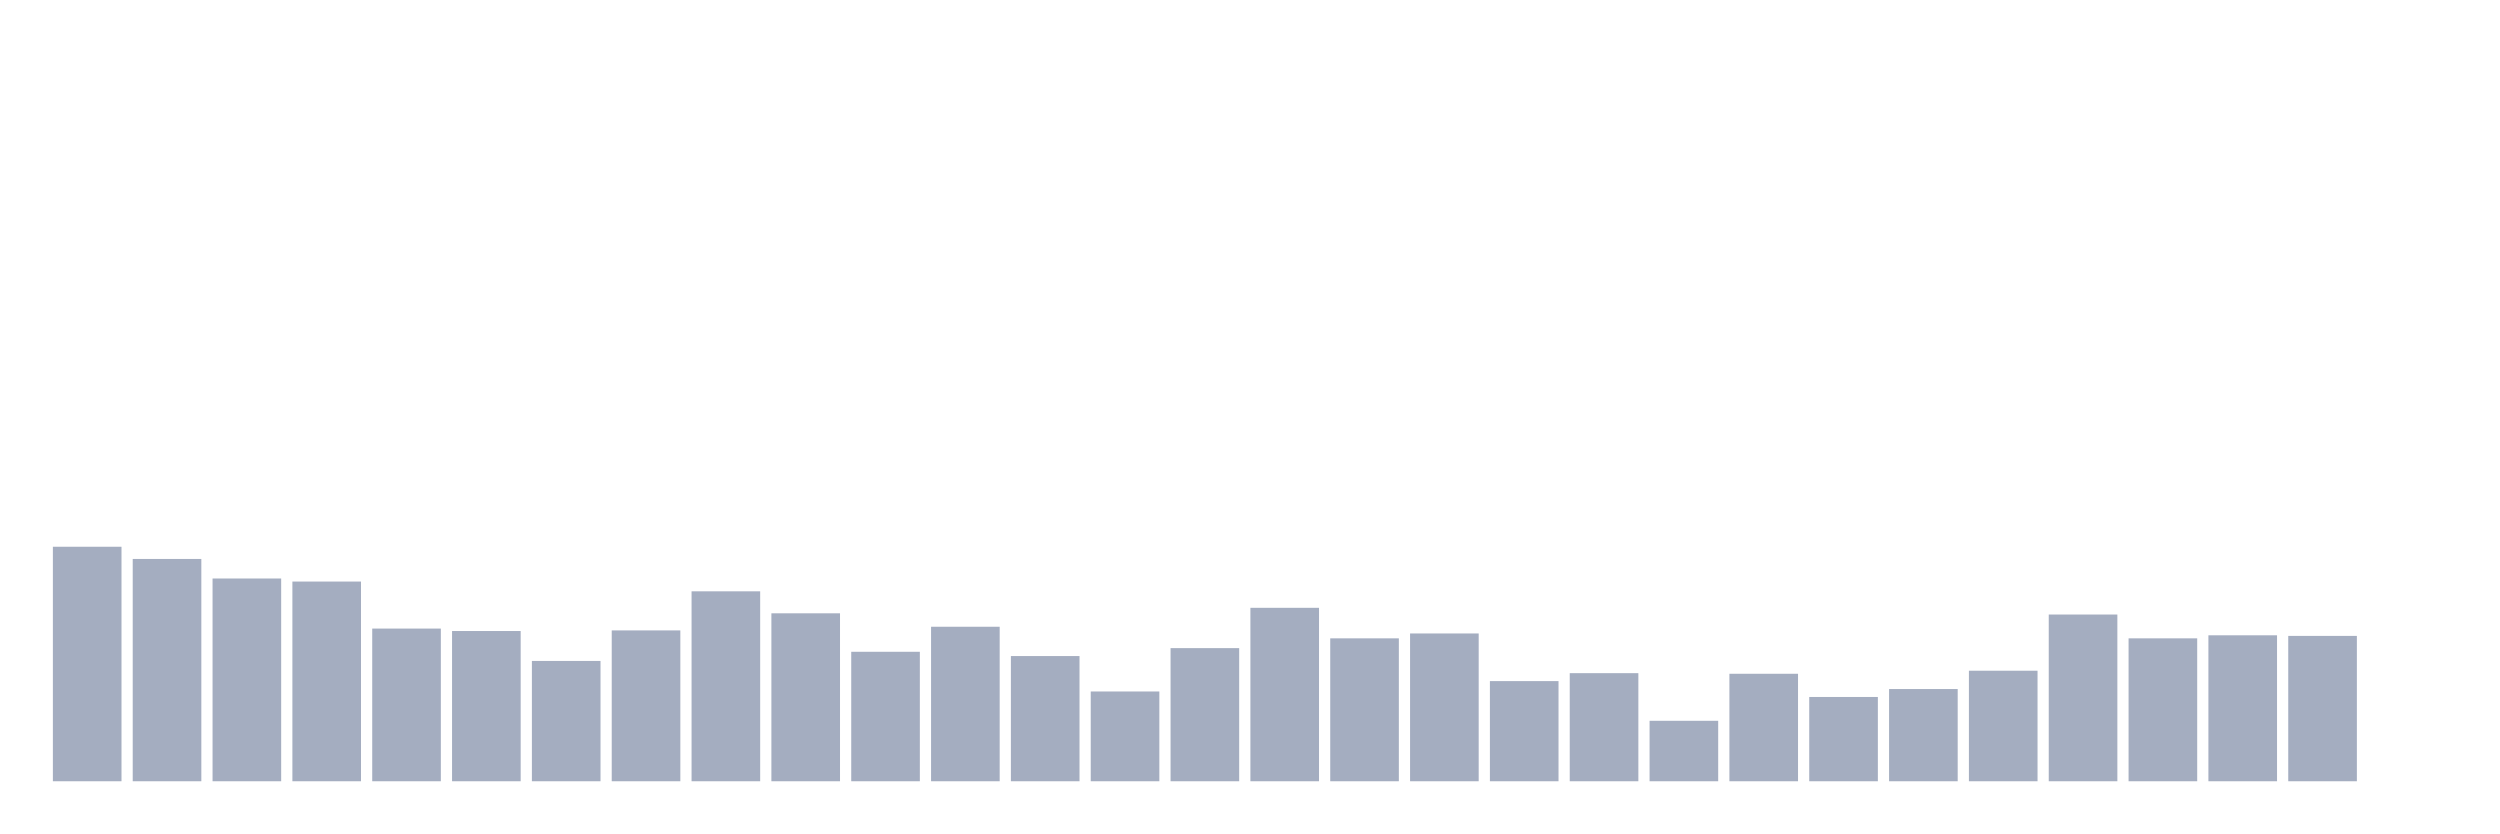
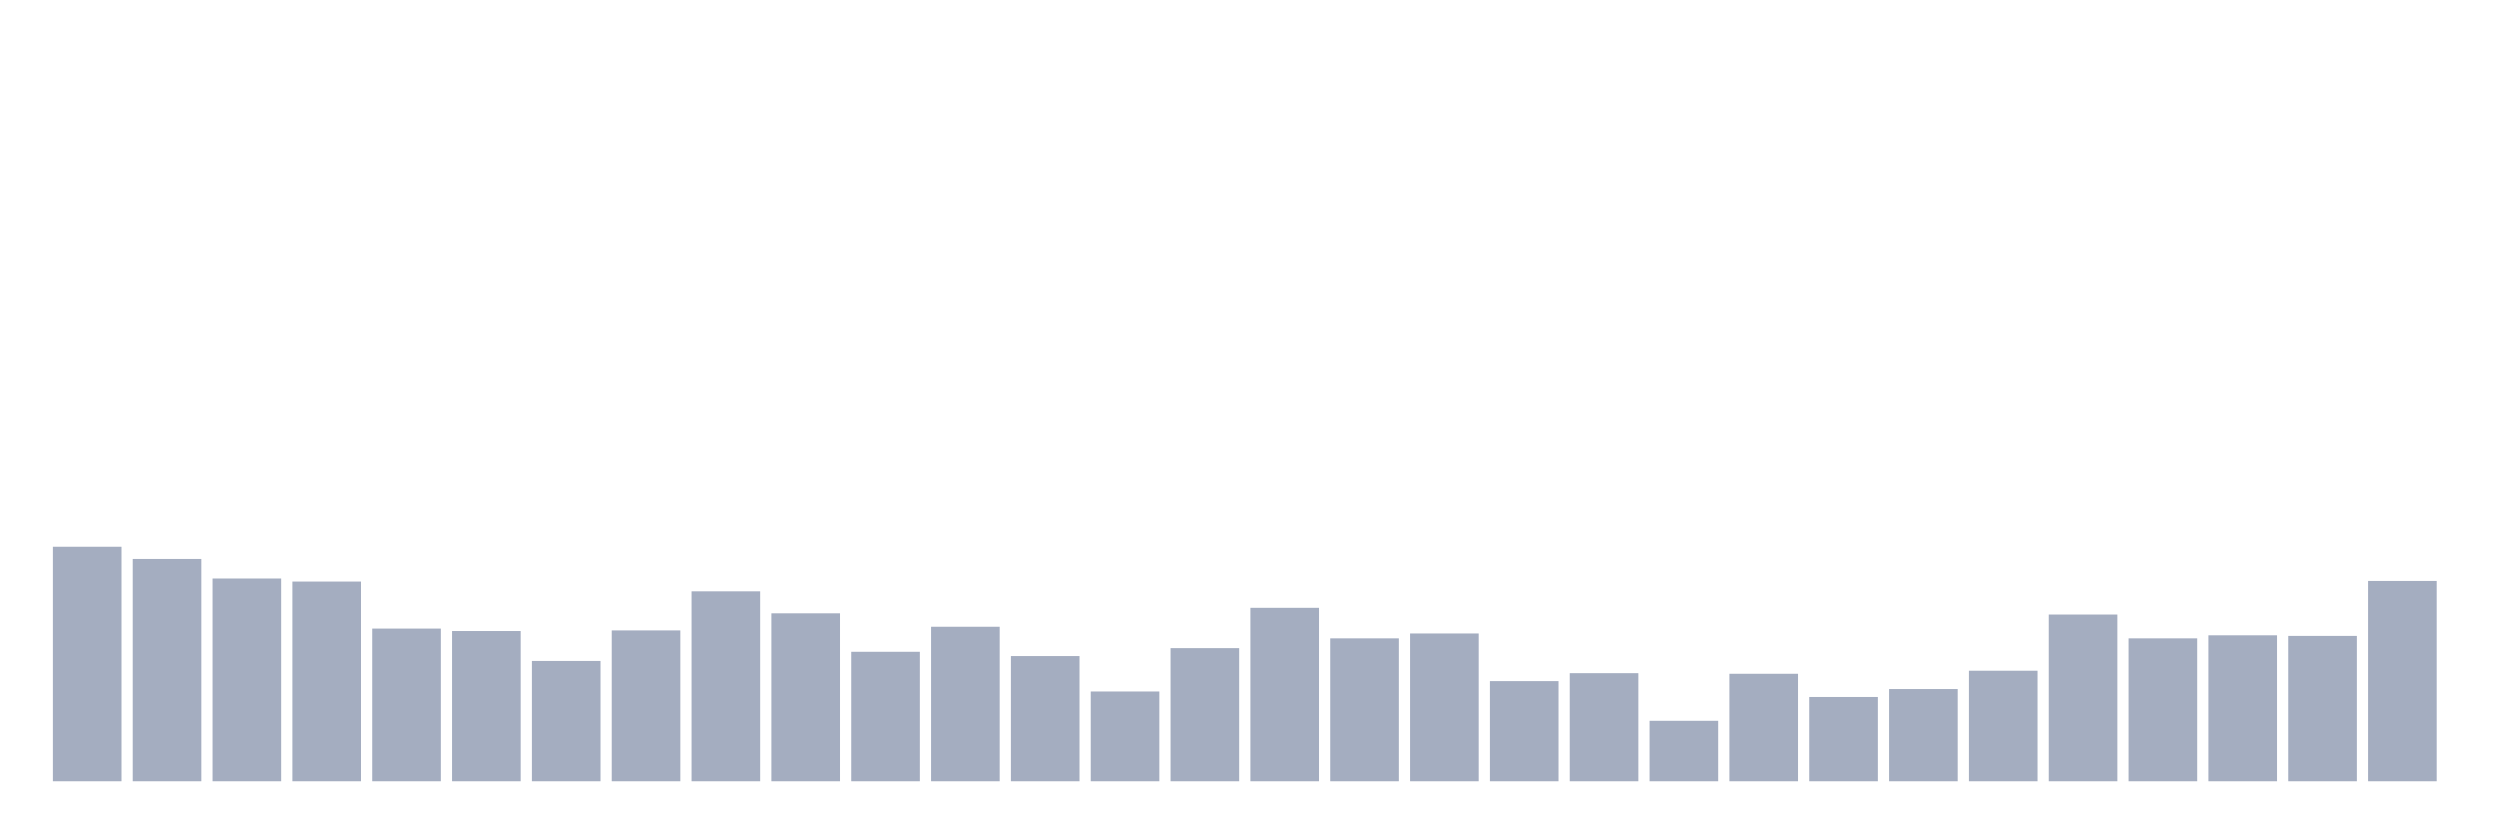
<svg xmlns="http://www.w3.org/2000/svg" viewBox="0 0 480 160">
  <g transform="translate(10,10)">
    <rect class="bar" x="0.153" width="13.175" y="94.975" height="45.025" fill="rgb(164,173,192)" />
    <rect class="bar" x="15.482" width="13.175" y="97.32" height="42.68" fill="rgb(164,173,192)" />
    <rect class="bar" x="30.81" width="13.175" y="101.072" height="38.928" fill="rgb(164,173,192)" />
    <rect class="bar" x="46.138" width="13.175" y="101.658" height="38.342" fill="rgb(164,173,192)" />
    <rect class="bar" x="61.466" width="13.175" y="110.687" height="29.313" fill="rgb(164,173,192)" />
    <rect class="bar" x="76.794" width="13.175" y="111.156" height="28.844" fill="rgb(164,173,192)" />
    <rect class="bar" x="92.123" width="13.175" y="116.901" height="23.099" fill="rgb(164,173,192)" />
    <rect class="bar" x="107.451" width="13.175" y="111.039" height="28.961" fill="rgb(164,173,192)" />
    <rect class="bar" x="122.779" width="13.175" y="103.534" height="36.466" fill="rgb(164,173,192)" />
    <rect class="bar" x="138.107" width="13.175" y="107.755" height="32.245" fill="rgb(164,173,192)" />
    <rect class="bar" x="153.436" width="13.175" y="115.142" height="24.858" fill="rgb(164,173,192)" />
    <rect class="bar" x="168.764" width="13.175" y="110.335" height="29.665" fill="rgb(164,173,192)" />
    <rect class="bar" x="184.092" width="13.175" y="115.963" height="24.037" fill="rgb(164,173,192)" />
    <rect class="bar" x="199.42" width="13.175" y="122.764" height="17.236" fill="rgb(164,173,192)" />
    <rect class="bar" x="214.748" width="13.175" y="114.439" height="25.561" fill="rgb(164,173,192)" />
    <rect class="bar" x="230.077" width="13.175" y="106.7" height="33.3" fill="rgb(164,173,192)" />
    <rect class="bar" x="245.405" width="13.175" y="112.563" height="27.437" fill="rgb(164,173,192)" />
    <rect class="bar" x="260.733" width="13.175" y="111.625" height="28.375" fill="rgb(164,173,192)" />
    <rect class="bar" x="276.061" width="13.175" y="120.771" height="19.229" fill="rgb(164,173,192)" />
    <rect class="bar" x="291.39" width="13.175" y="119.246" height="20.754" fill="rgb(164,173,192)" />
    <rect class="bar" x="306.718" width="13.175" y="128.392" height="11.608" fill="rgb(164,173,192)" />
    <rect class="bar" x="322.046" width="13.175" y="119.363" height="20.637" fill="rgb(164,173,192)" />
    <rect class="bar" x="337.374" width="13.175" y="123.819" height="16.181" fill="rgb(164,173,192)" />
    <rect class="bar" x="352.702" width="13.175" y="122.295" height="17.705" fill="rgb(164,173,192)" />
    <rect class="bar" x="368.031" width="13.175" y="118.777" height="21.223" fill="rgb(164,173,192)" />
    <rect class="bar" x="383.359" width="13.175" y="107.99" height="32.01" fill="rgb(164,173,192)" />
    <rect class="bar" x="398.687" width="13.175" y="112.563" height="27.437" fill="rgb(164,173,192)" />
    <rect class="bar" x="414.015" width="13.175" y="111.977" height="28.023" fill="rgb(164,173,192)" />
    <rect class="bar" x="429.344" width="13.175" y="112.094" height="27.906" fill="rgb(164,173,192)" />
-     <rect class="bar" x="444.672" width="13.175" y="140" height="0" fill="rgb(164,173,192)" />
+     <rect class="bar" x="444.672" width="13.175" y="101.541" height="38.459" fill="rgb(164,173,192)" />
  </g>
</svg>
